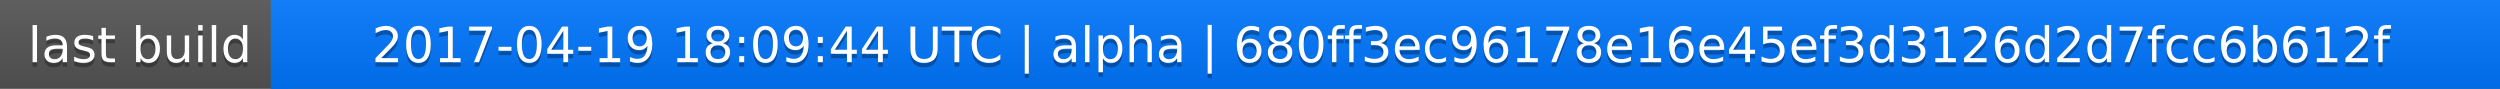
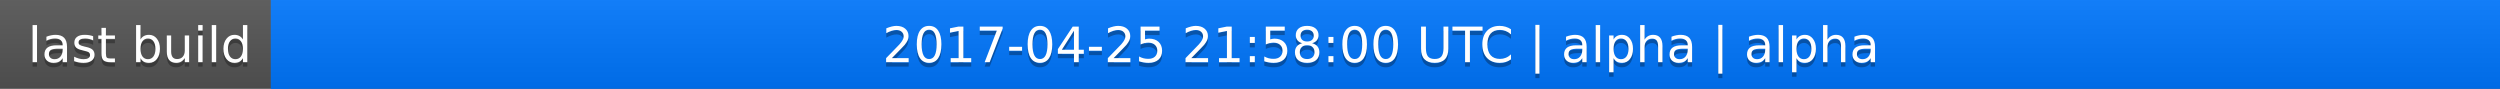
<svg xmlns="http://www.w3.org/2000/svg" width="563" height="20">
  <linearGradient id="a" x2="0" y2="100%">
    <stop offset="0" stop-color="#bbb" stop-opacity=".1" />
    <stop offset="1" stop-opacity=".1" />
  </linearGradient>
  <rect rx="0" width="563" height="20" fill="#555" />
  <rect rx="0" x="61" width="502" height="20" fill="#07f" />
  <path fill="#07f" d="M61 0h4v20h-4z" />
  <rect rx="0" width="563" height="20" fill="url(#a)" />
  <g fill="#fff" text-anchor="middle" font-family="DejaVu Sans,Verdana,Geneva,sans-serif" font-size="11">
    <text x="31.5" y="15" fill="#010101" fill-opacity=".3">last build</text>
    <text x="31.5" y="14">last build</text>
-     <text x="311" y="15" fill="#010101" fill-opacity=".3">2017-04-19 18:09:44 UTC | alpha | 680ff3ec96178e16e45ef3d3126d2d7fcc6b612f</text>
-     <text x="311" y="14">2017-04-19 18:09:44 UTC | alpha | 680ff3ec96178e16e45ef3d3126d2d7fcc6b612f</text>
+     <text x="311" y="15" fill="#010101" fill-opacity=".3">2017-04-25 21:58:00 UTC | alpha | alpha</text>
+     <text x="311" y="14">2017-04-25 21:58:00 UTC | alpha | alpha</text>
  </g>
</svg>
